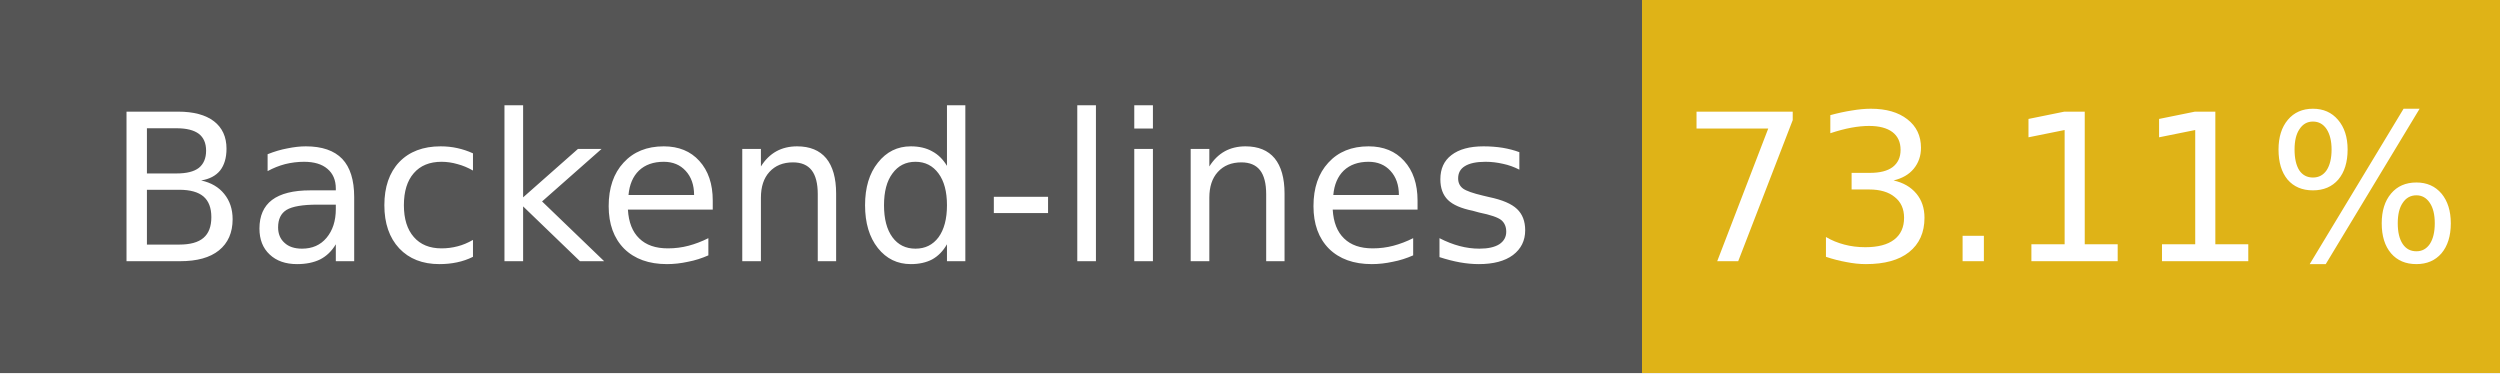
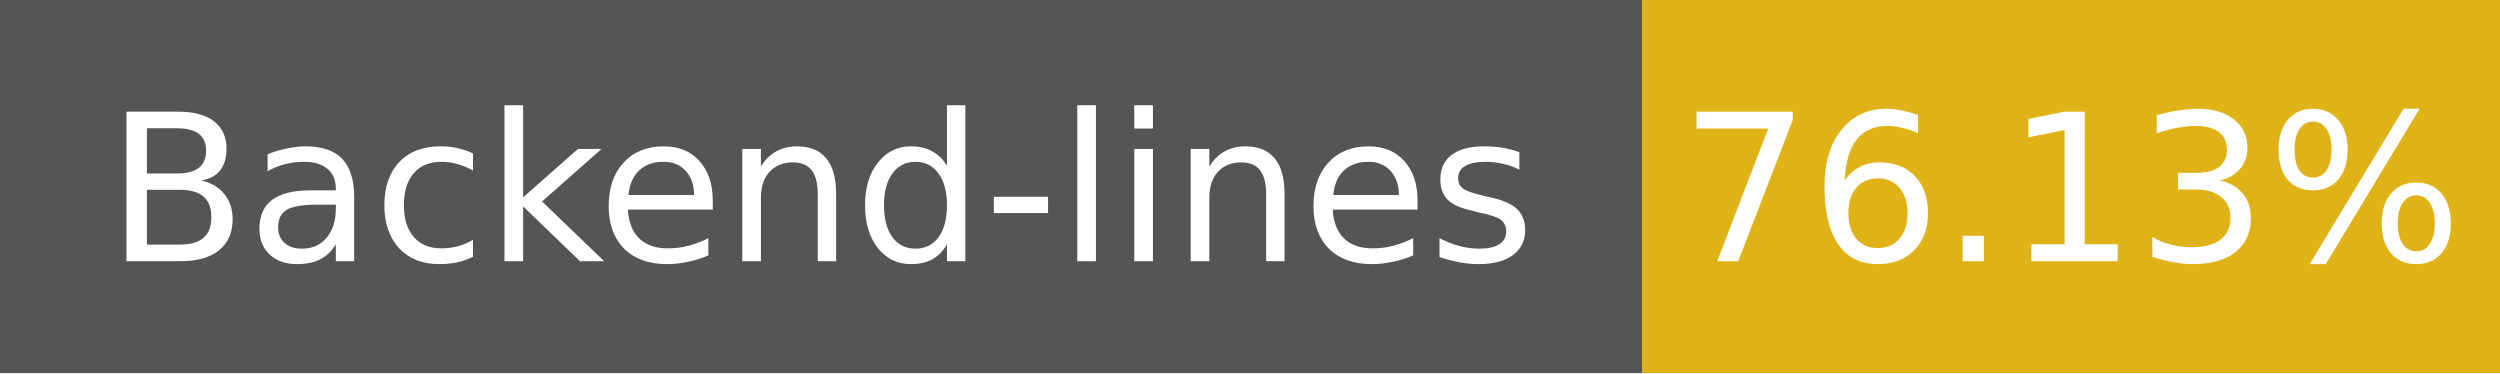
- <svg xmlns="http://www.w3.org/2000/svg" width="134" height="20" role="img" aria-label="Backend-lines: 73.11%">
+ <svg xmlns="http://www.w3.org/2000/svg" width="134" height="20" role="img" aria-label="Backend-lines: 76.13%">
  <g shape-rendering="crispEdges">
    <rect width="88" height="20" fill="#555" />
    <rect x="88" width="46" height="20" fill="#dfb317" />
  </g>
  <g fill="#fff" text-anchor="middle" font-family="Verdana,Geneva,DejaVu Sans,sans-serif" font-size="11">
    <text x="44" y="14">Backend-lines</text>
-     <text x="111" y="14">73.11%</text>
+     <text x="111" y="14">76.13%</text>
  </g>
</svg>
